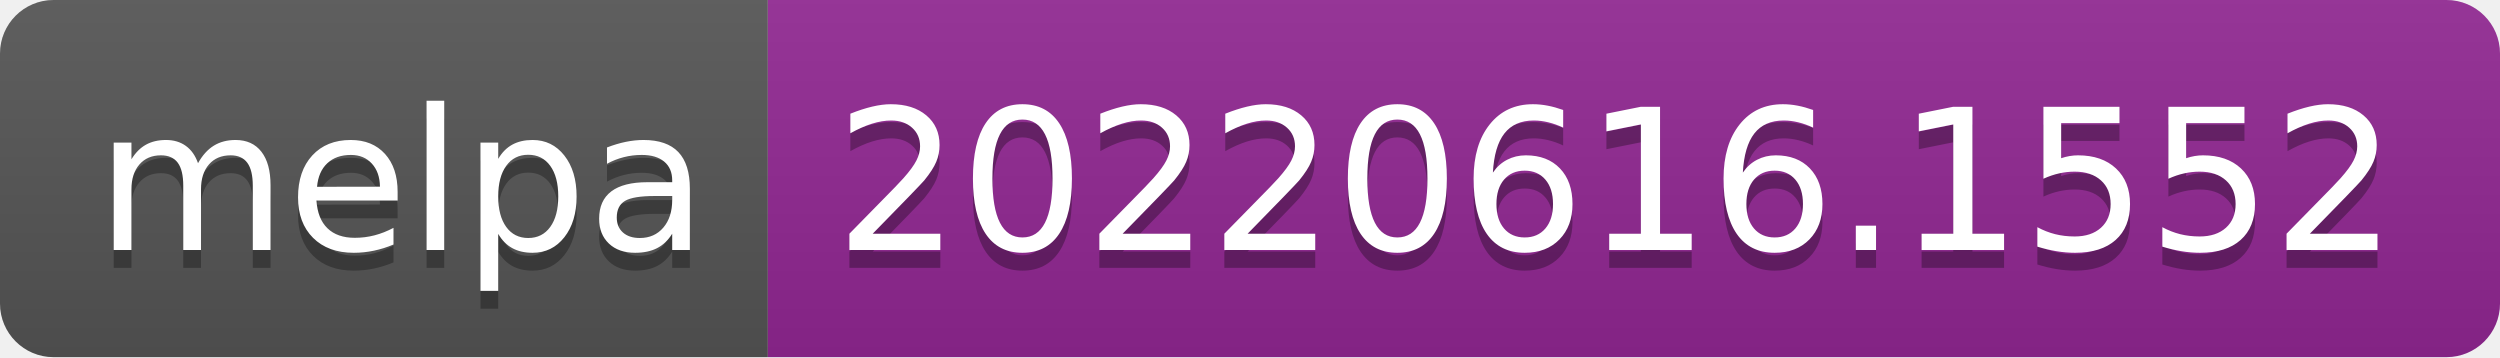
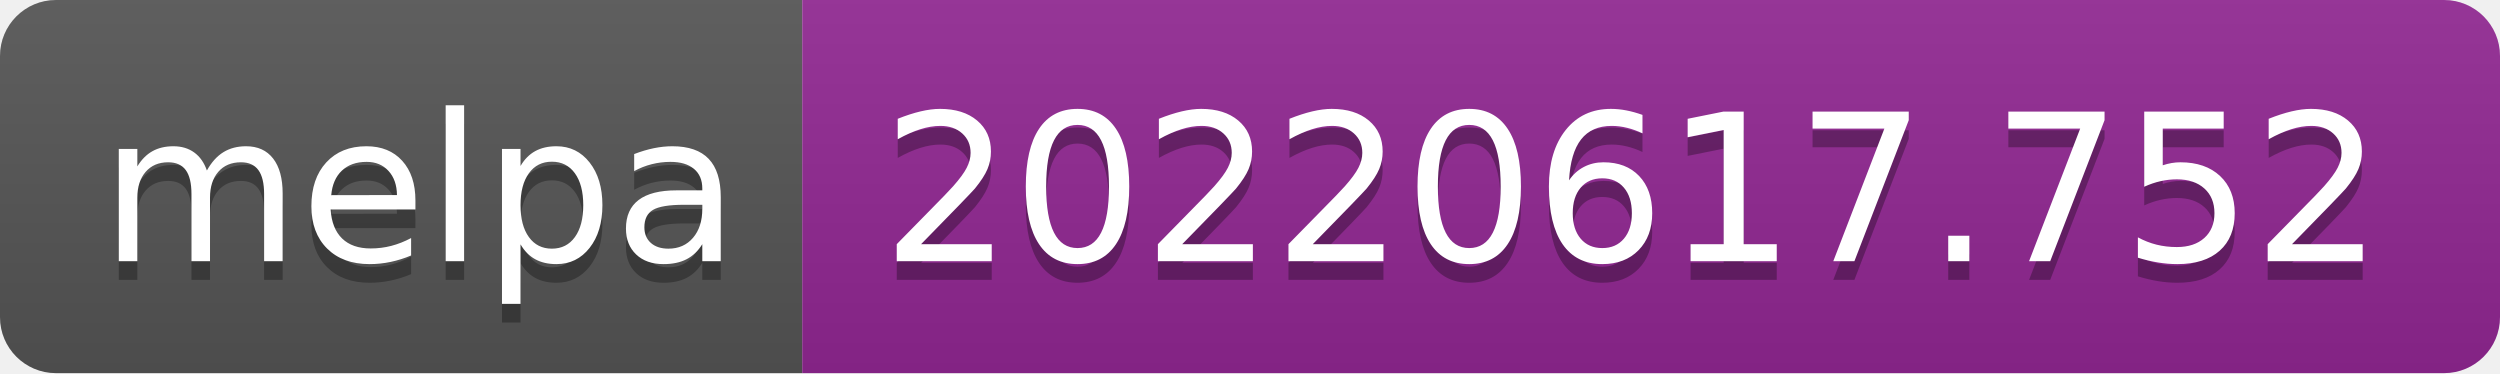
- <svg xmlns="http://www.w3.org/2000/svg" width="140" height="20" role="img" aria-label="melpa: 20220616.1552">
+ <svg xmlns="http://www.w3.org/2000/svg" width="134" height="20" role="img" aria-label="melpa: 20220617.752">
  <linearGradient id="s" x2="0" y2="100%">
    <stop offset="0" stop-color="#bbb" stop-opacity=".1" />
    <stop offset="1" stop-opacity=".1" />
  </linearGradient>
  <clipPath id="r">
-     <rect width="140" height="20" rx="3" fill="#fff" />
+     <rect width="134" height="20" rx="3" fill="#fff" />
  </clipPath>
  <g clip-path="url(#r)">
    <rect width="43" height="20" fill="#555" />
-     <rect x="43" width="97" height="20" fill="#922793" />
-     <rect width="140" height="20" fill="url(#s)" />
+     <rect x="43" width="91" height="20" fill="#922793" />
+     <rect width="134" height="20" fill="url(#s)" />
  </g>
  <g fill="#fff" text-anchor="middle" font-family="Verdana,Geneva,DejaVu Sans,sans-serif" text-rendering="geometricPrecision" font-size="110">
    <text aria-hidden="true" x="225" y="150" fill="#010101" fill-opacity=".3" transform="scale(.1)" textLength="330">melpa</text>
    <text x="225" y="140" transform="scale(.1)" fill="#fff" textLength="330">melpa</text>
-     <text aria-hidden="true" x="905" y="150" fill="#010101" fill-opacity=".3" transform="scale(.1)" textLength="870">20220616.1552</text>
-     <text x="905" y="140" transform="scale(.1)" fill="#fff" textLength="870">20220616.1552</text>
+     <text aria-hidden="true" x="875" y="150" fill="#010101" fill-opacity=".3" transform="scale(.1)" textLength="810">20220617.752</text>
+     <text x="875" y="140" transform="scale(.1)" fill="#fff" textLength="810">20220617.752</text>
  </g>
</svg>
